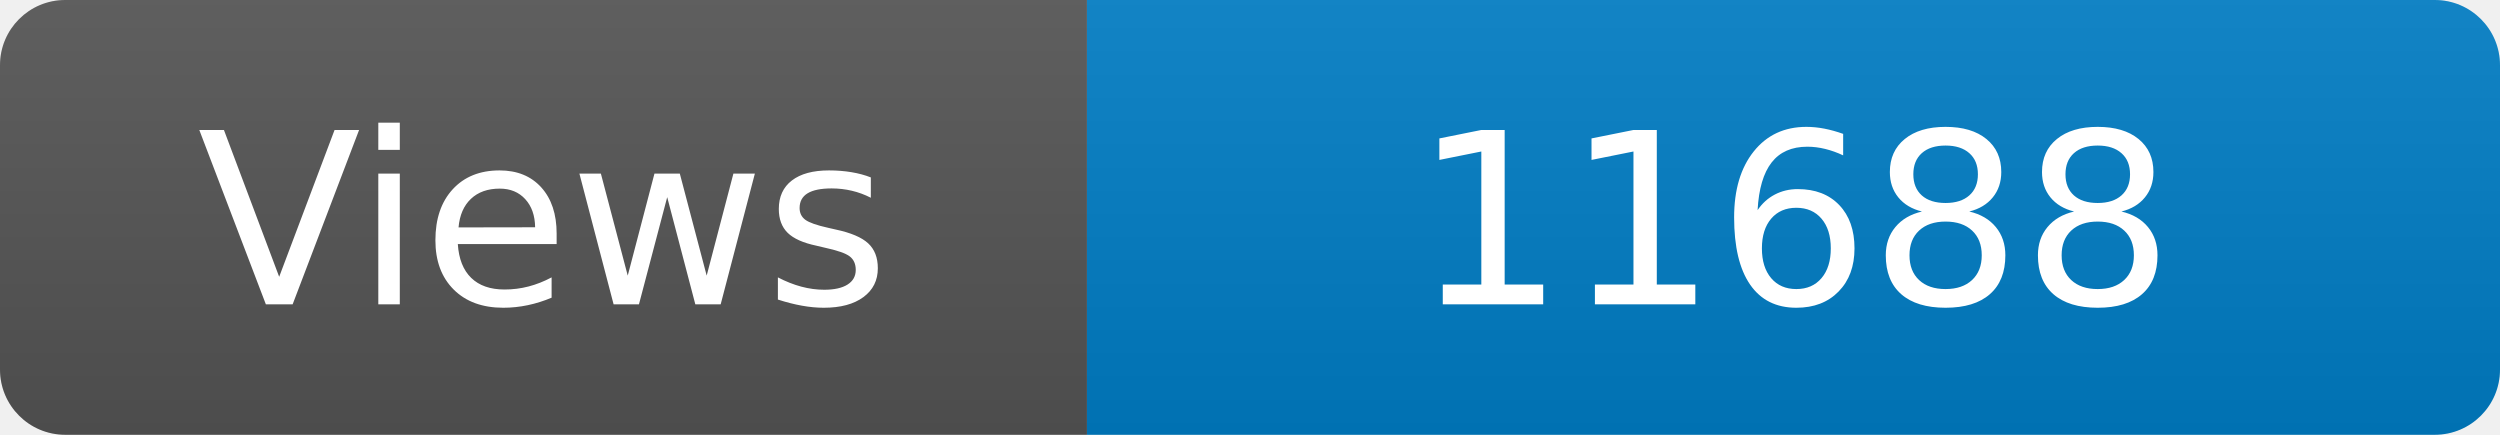
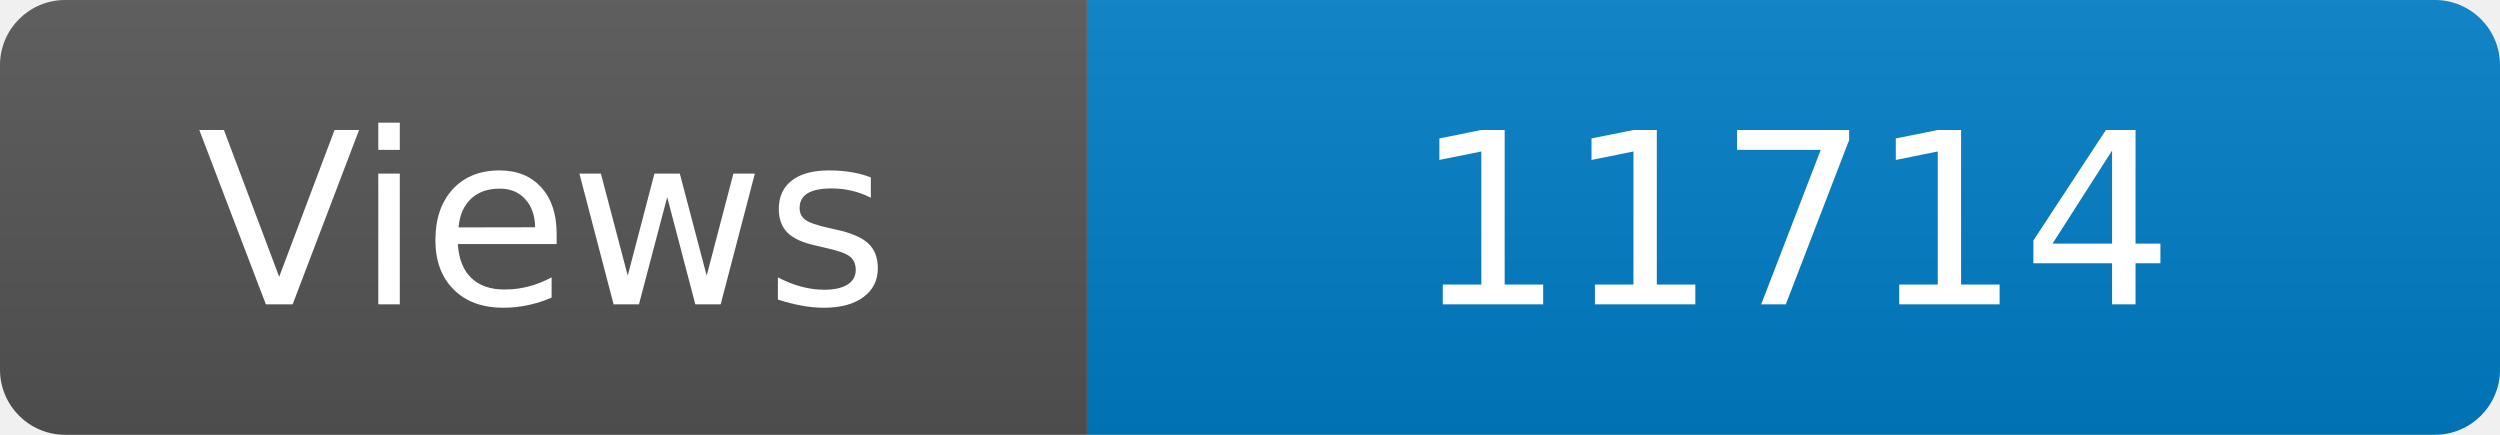
<svg xmlns="http://www.w3.org/2000/svg" width="115" height="20" role="img" aria-label="Maintained?: yes">
  <linearGradient id="s" x2="0" y2="100%">
    <stop offset="0" stop-color="#bbb" stop-opacity=".1" />
    <stop offset="1" stop-opacity=".1" />
  </linearGradient>
  <clipPath id="r">
    <rect width="115" height="20" rx="3" fill="#fff" />
  </clipPath>
  <g clip-path="url(#r)">
    <rect width="50" height="20" fill="#555" />
    <rect x="50" width="160" height="20" fill="#007ec6" />
    <rect width="115" height="20" fill="url(#s)" />
  </g>
  <g fill="#fff" text-anchor="middle" font-family="Verdana,Geneva,DejaVu Sans,sans-serif" font-size="110">
    <text x="250" y="140" transform="scale(.1)" fill="#fff">Views</text>
-     <text x="825" y="140" transform="scale(.1)" fill="#fff">11688</text>
+     <text x="825" y="140" transform="scale(.1)" fill="#fff">11714</text>
  </g>
</svg>
